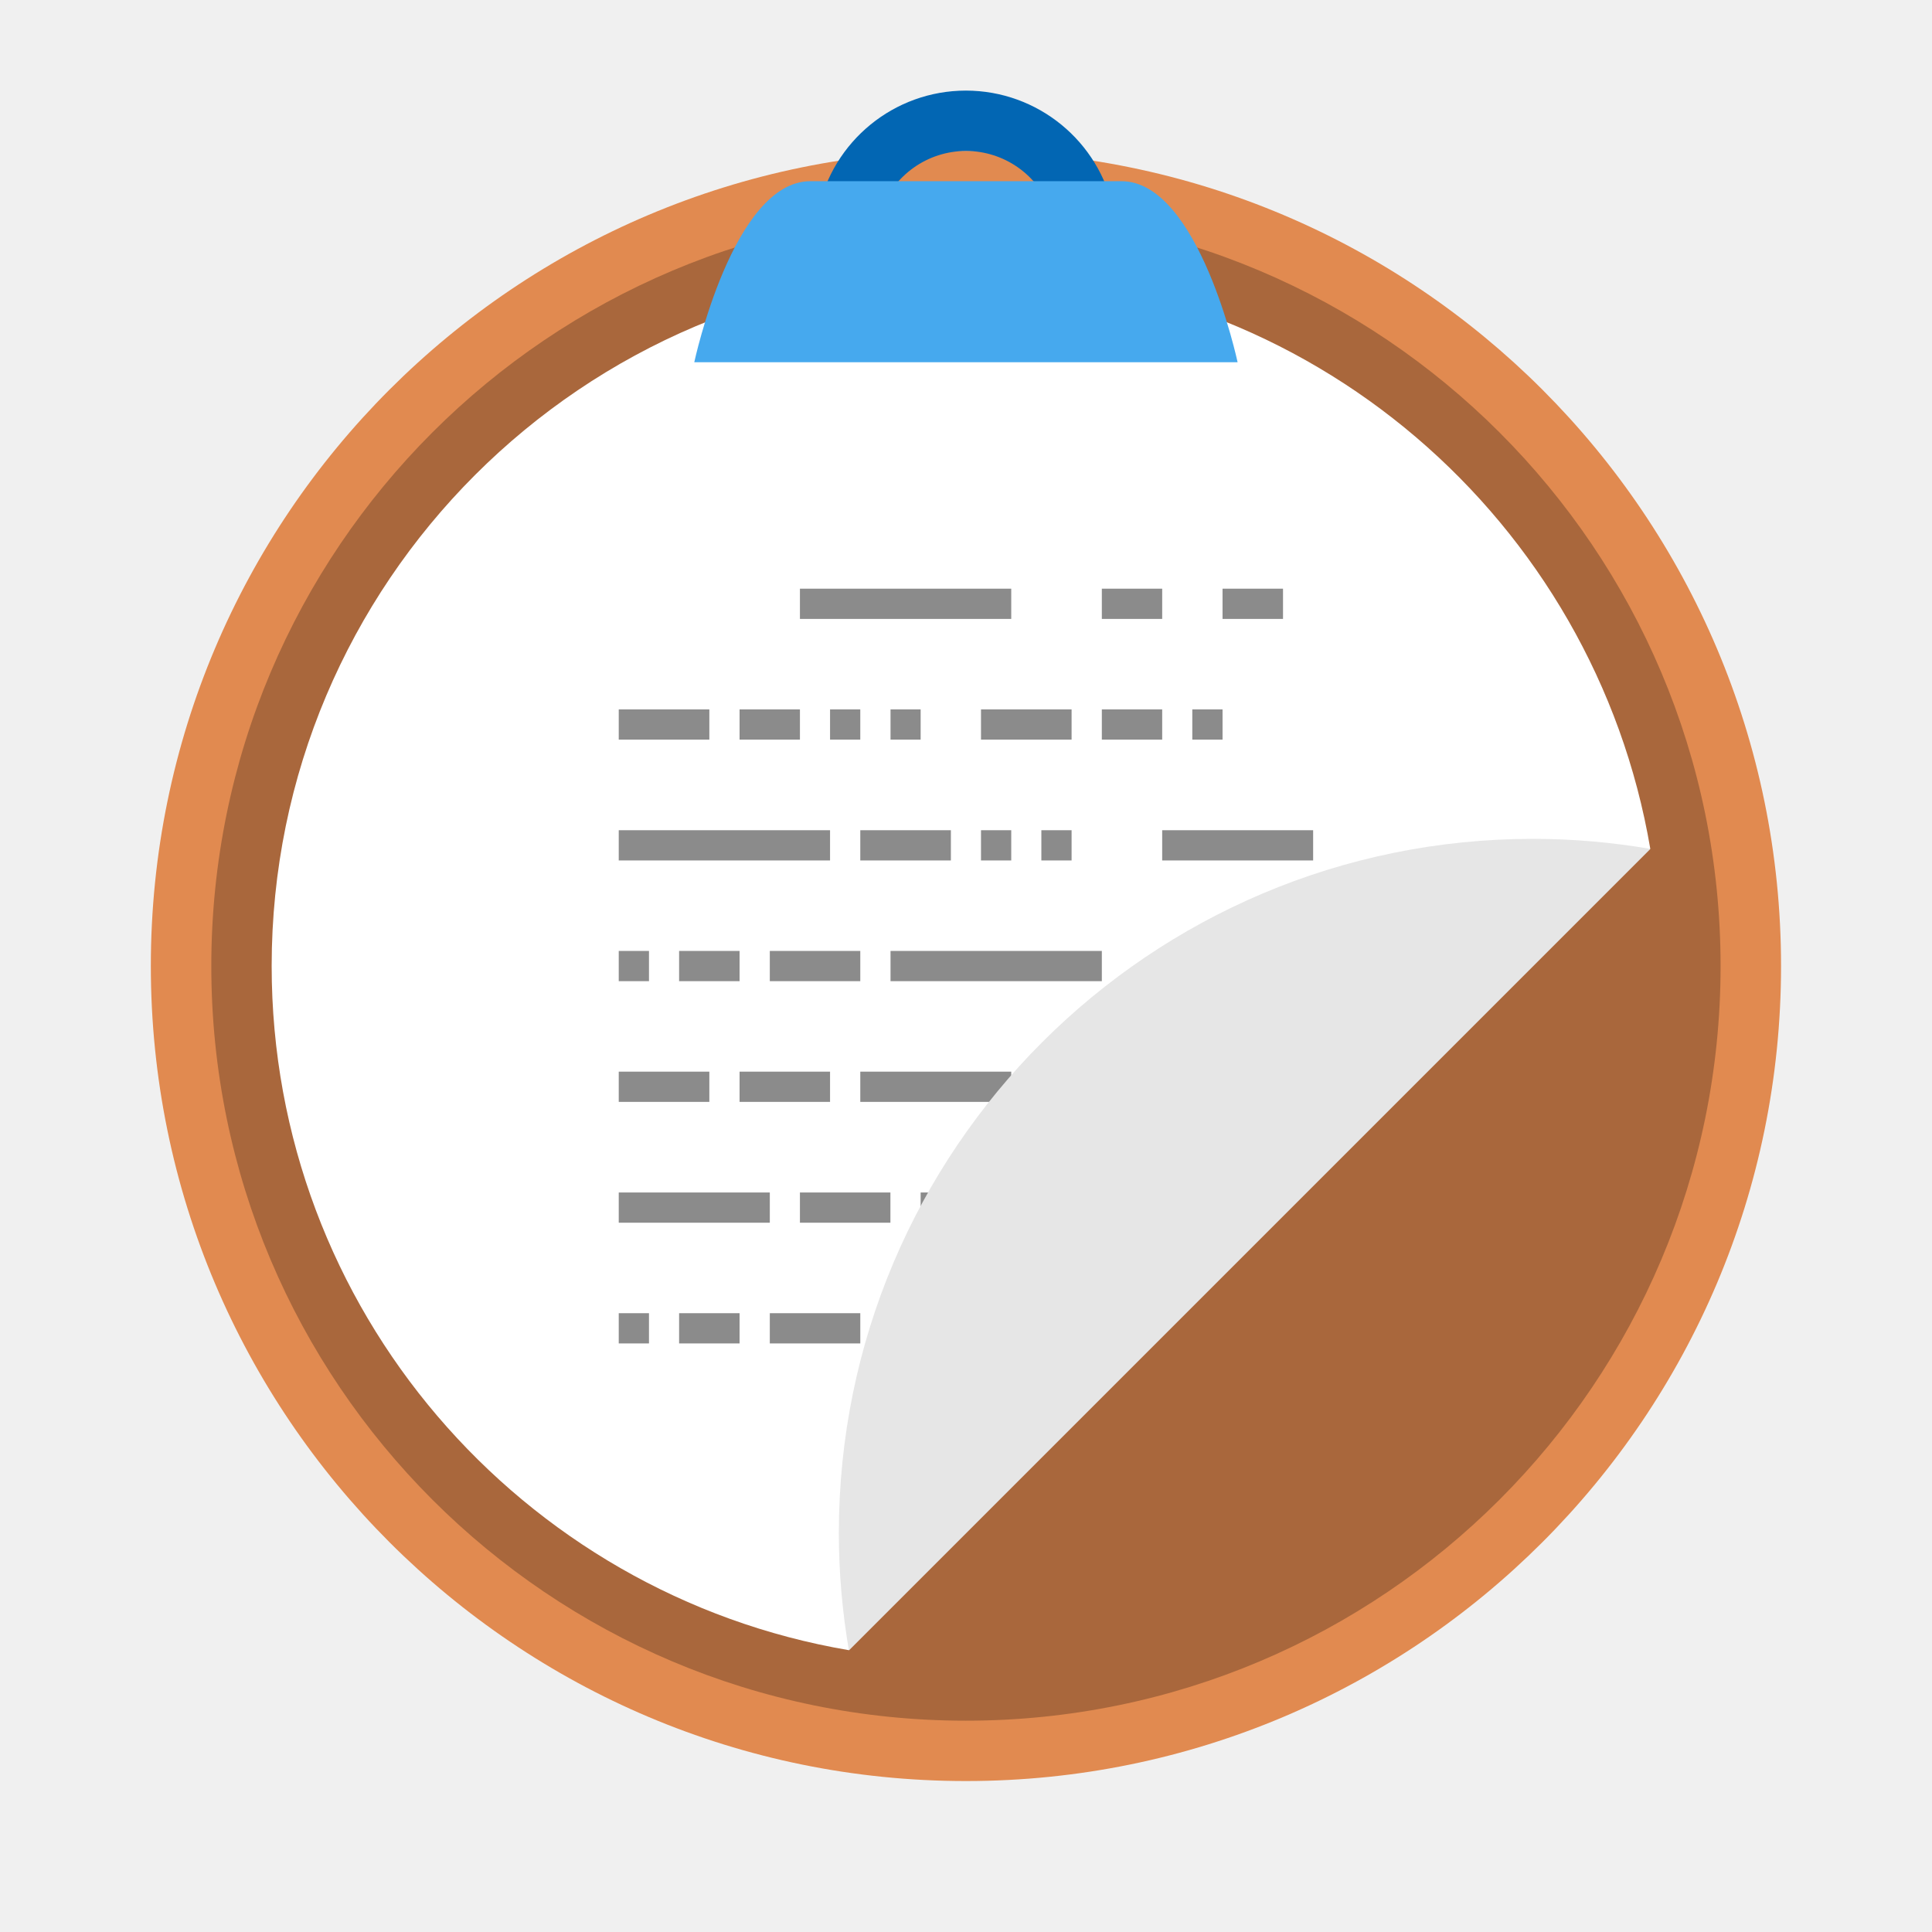
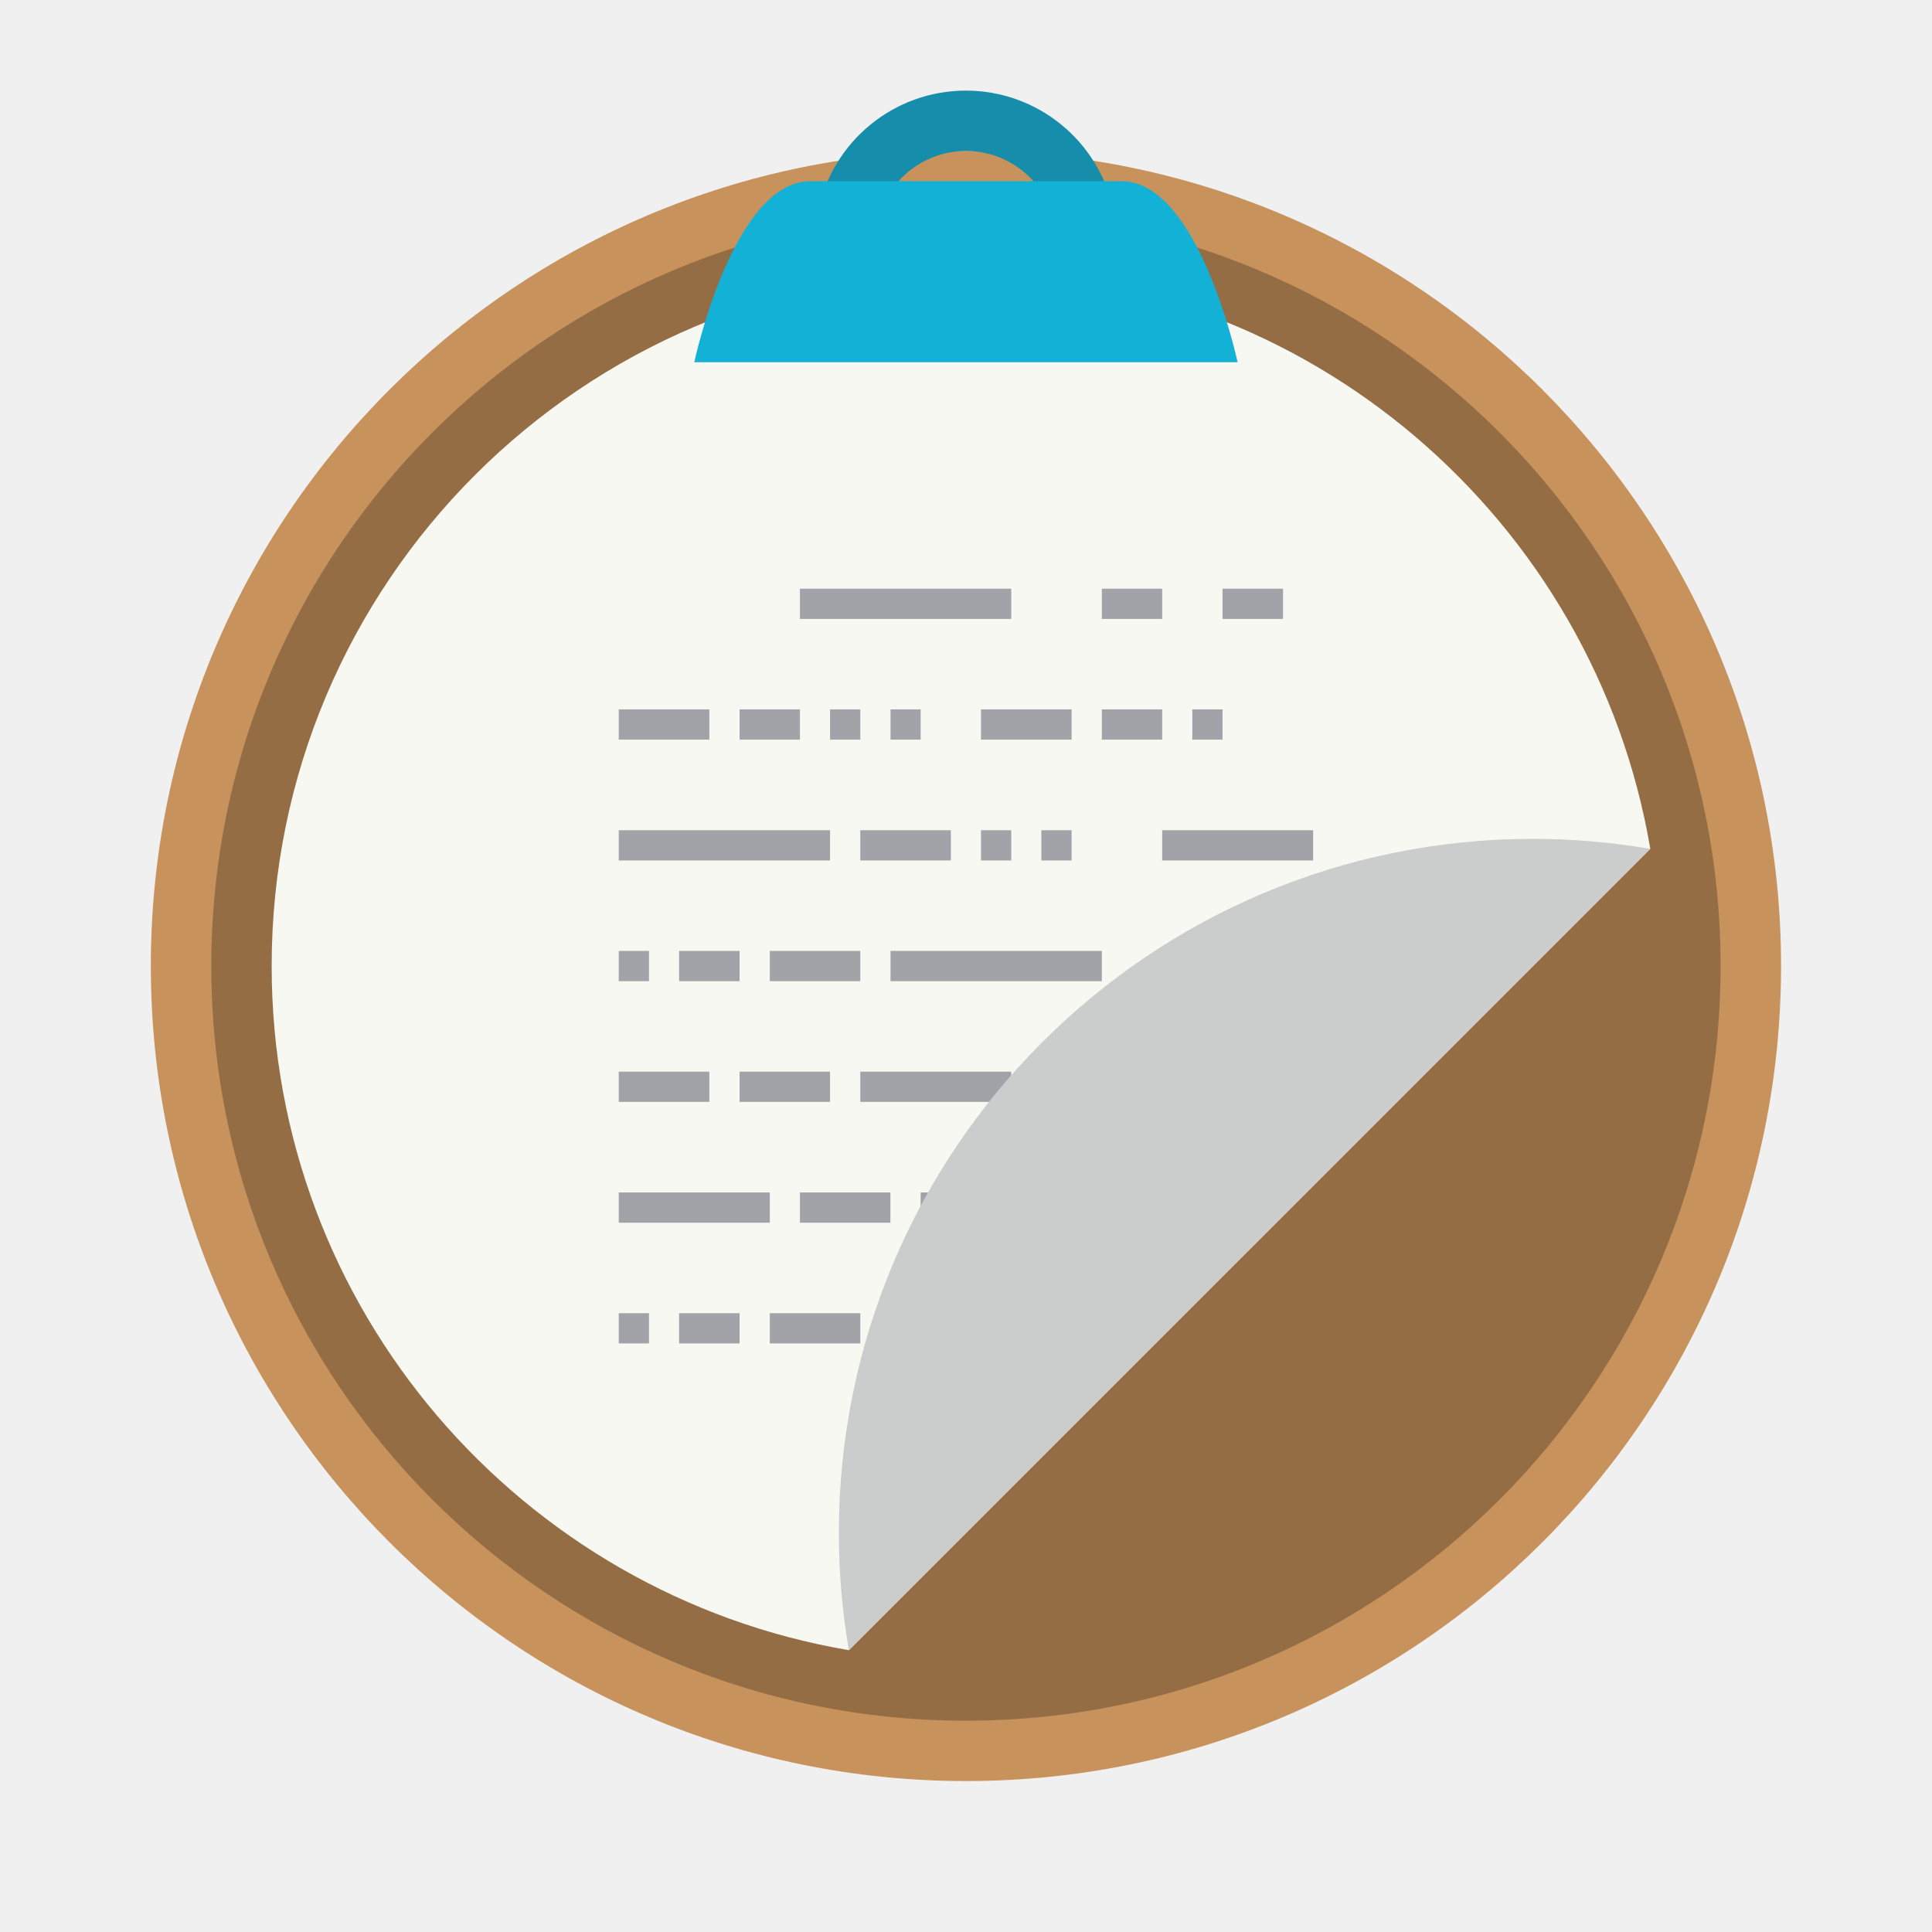
<svg xmlns="http://www.w3.org/2000/svg" width="64" height="64" version="1.1" viewBox="0 0 16.933 16.933">
-   <path class="shp36" d="m8.466 15.61c3.945 0 7.144-3.198 7.144-7.144 0-3.945-3.198-7.144-7.144-7.144-3.945 0-7.144 3.198-7.144 7.144 0 3.945 3.198 7.144 7.144 7.144z" fill="#e18a50" stroke-width=".538" />
+   <path class="shp36" d="m8.466 15.61c3.945 0 7.144-3.198 7.144-7.144 0-3.945-3.198-7.144-7.144-7.144-3.945 0-7.144 3.198-7.144 7.144 0 3.945 3.198 7.144 7.144 7.144z" fill="#c7925b" stroke-width=".538" />
  <path class="shp36" d="m8.466 15.081c3.653 0 6.614-2.962 6.614-6.614 0-3.653-2.962-6.614-6.614-6.614-3.653 0-6.614 2.962-6.614 6.614 0 3.653 2.962 6.614 6.614 6.614z" opacity=".25" stroke-width=".575" />
-   <path d="m8.466 2.381c-3.361 0-6.085 2.725-6.085 6.085 0 3.011 2.187 5.509 5.059 5.997l7.024-7.024c-0.488-2.872-2.987-5.059-5.997-5.059z" fill="#fff" stroke-width=".598" />
+   <path d="m8.466 2.381c-3.361 0-6.085 2.725-6.085 6.085 0 3.011 2.187 5.509 5.059 5.997l7.024-7.024c-0.488-2.872-2.987-5.059-5.997-5.059z" fill="#f8f8f2" stroke-width=".598" />
  <g fill-rule="evenodd">
-     <path d="m8.466 0.794a1.323 1.323 0 0 0-1.296 1.058h0.549a0.794 0.794 0 0 1 0.747-0.529 0.794 0.794 0 0 1 0.748 0.529h0.547a1.323 1.323 0 0 0-1.295-1.058z" fill="#0266b3" stroke-width=".265" style="paint-order:stroke fill markers" />
-     <path d="m6.085 3.175s0.339-1.587 1.018-1.587h2.726c0.679 0 1.018 1.587 1.018 1.587z" fill="#46a9ee" stroke-width=".265" />
-     <path d="m7.011 5.292h1.852m-3.44 1.058h0.794m2.381 0h0.794m-1.852 1.059h0.794m-1.587 1.058h0.793m-1.058 1.058h0.793m-0.793-3.175h0.529m-1.588 1.059h1.852m0.53 1.058h1.852m-3.705 0h0.53m1.058 1.058h1.323m-3.44 0h0.794m-0.794-1.058h0.265m1.587-2.117h0.265m1.852 3.175h0.53m-2.117-3.175h0.264m0.529 1.059h0.265m0.264 0h0.265m0.265-2.117h0.529m-0.529 1.058h0.529m0 1.059h1.323m-1.059 1.058h0.265m0.265 0h0.264m-0.794-2.117h0.265m-3.704 4.234h0.793m-1.057 1.058h0.793m-2.117-1.058h1.324m-0.795 1.058h0.53m-1.059 0h0.265m2.381-1.058h0.265m0.264 0h0.265m-1.058 1.058h0.793m2.117-6.35h0.53" fill-opacity=".961" stroke="#878787" stroke-opacity=".961" stroke-width=".265" />
+     <path d="m8.466 0.794a1.323 1.323 0 0 0-1.296 1.058h0.549a0.794 0.794 0 0 1 0.747-0.529 0.794 0.794 0 0 1 0.748 0.529h0.547a1.323 1.323 0 0 0-1.295-1.058z" fill="#168daa" stroke-width=".265" style="paint-order:stroke fill markers" />
+     <path d="m6.085 3.175s0.339-1.587 1.018-1.587h2.726c0.679 0 1.018 1.587 1.018 1.587z" fill="#13b1d5" stroke-width=".265" />
+     <path d="m7.011 5.292h1.852m-3.44 1.058h0.794m2.381 0h0.794m-1.852 1.059h0.794m-1.587 1.058h0.793m-1.058 1.058h0.793m-0.793-3.175h0.529m-1.588 1.059h1.852m0.53 1.058h1.852m-3.705 0h0.53m1.058 1.058h1.323m-3.44 0h0.794m-0.794-1.058h0.265m1.587-2.117h0.265m1.852 3.175h0.53m-2.117-3.175h0.264m0.529 1.059h0.265m0.264 0h0.265m0.265-2.117h0.529m-0.529 1.058h0.529m0 1.059h1.323m-1.059 1.058h0.265m0.265 0h0.264m-0.794-2.117h0.265m-3.704 4.234h0.793m-1.057 1.058h0.793m-2.117-1.058h1.324m-0.795 1.058h0.53m-1.059 0h0.265m2.381-1.058h0.265m0.264 0h0.265m-1.058 1.058h0.793m2.117-6.35h0.53" fill-opacity=".961" stroke="#9ea0a6" stroke-opacity=".961" stroke-width=".265" />
  </g>
-   <path d="m7.44 14.464 7.024-7.024c-0.334-0.057-0.677-0.088-1.027-0.088-3.361 0-6.085 2.725-6.085 6.085 0 0.35 0.031 0.693 0.088 1.027z" fill="#e6e6e6" stroke-width=".598" />
+   <path d="m7.44 14.464 7.024-7.024c-0.334-0.057-0.677-0.088-1.027-0.088-3.361 0-6.085 2.725-6.085 6.085 0 0.35 0.031 0.693 0.088 1.027z" fill="#cbcccc" stroke-width=".598" />
</svg>
